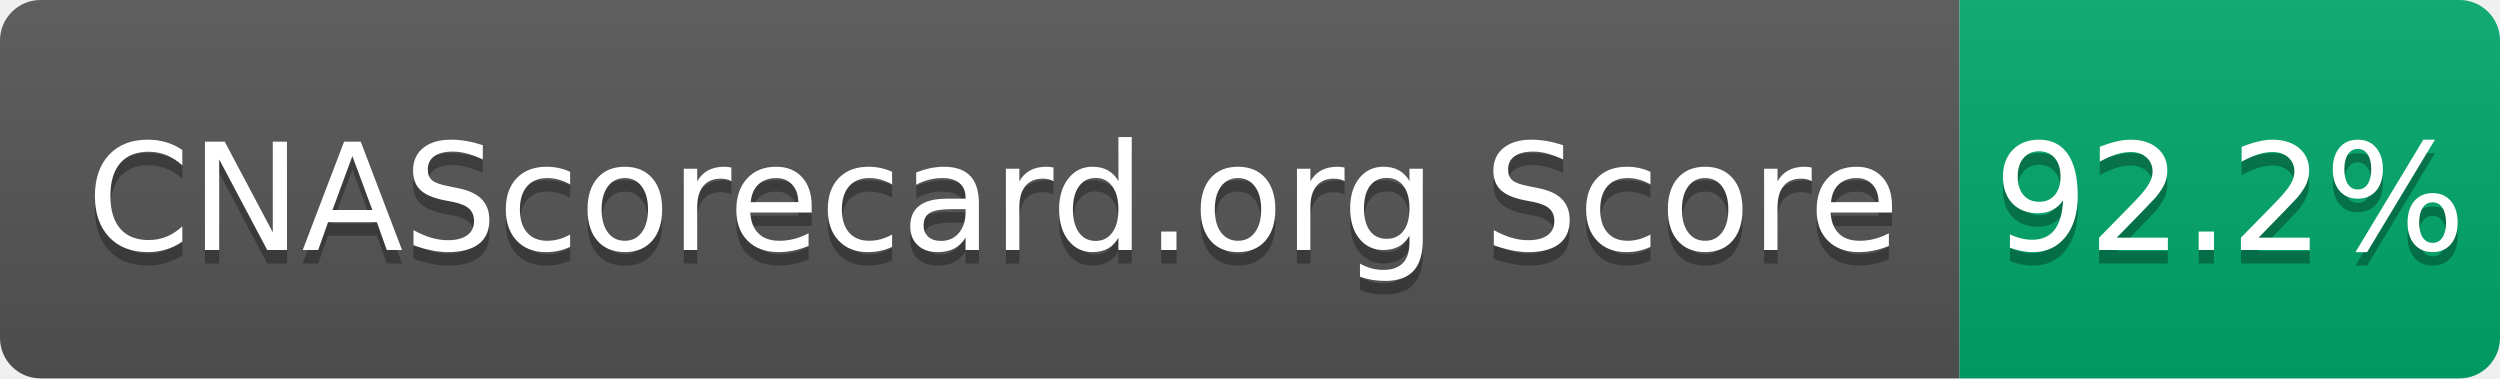
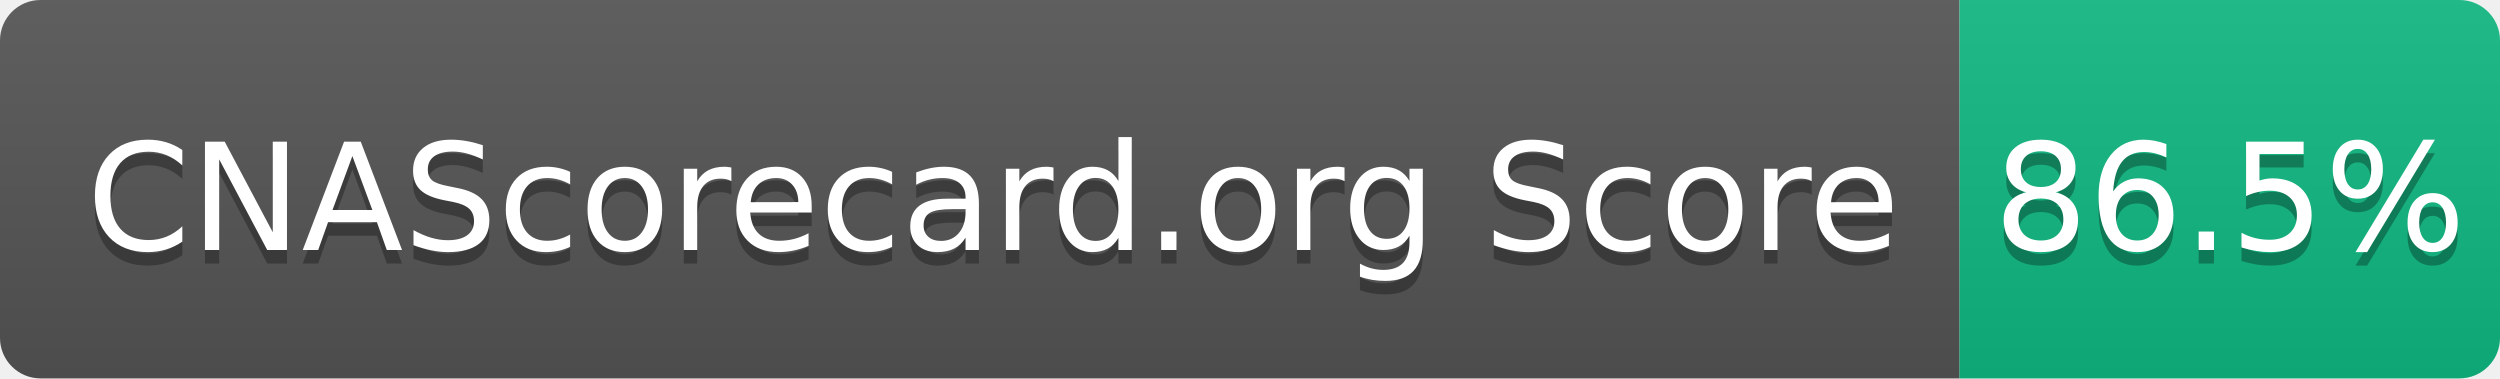
- <svg xmlns="http://www.w3.org/2000/svg" width="185" height="28" role="img" aria-label="CNAScorecard.org Score: 92.2%">
+ <svg xmlns="http://www.w3.org/2000/svg" width="185" height="28" role="img" aria-label="CNAScorecard.org Score: 86.5%">
  <linearGradient id="s" x2="0" y2="100%">
    <stop offset="0" stop-color="#bbb" stop-opacity=".1" />
    <stop offset="1" stop-opacity=".1" />
  </linearGradient>
  <clipPath id="r">
    <rect width="185" height="28" rx="3" fill="#fff" />
  </clipPath>
  <g clip-path="url(#r)">
    <rect width="145" height="28" fill="#555" />
-     <rect x="145" width="40" height="28" fill="#00A86B" />
+     <rect x="145" width="40" height="28" fill="#10B981" />
    <rect width="185" height="28" fill="url(#s)" />
  </g>
  <g fill="#fff" text-anchor="middle" font-family="Verdana,Geneva,DejaVu Sans,sans-serif" text-rendering="geometricPrecision" font-size="110">
    <text aria-hidden="true" x="735" y="195" fill="#010101" fill-opacity=".3" transform="scale(.1)" textLength="1350">CNAScorecard.org Score</text>
    <text x="735" y="185" transform="scale(.1)" fill="#fff" textLength="1350">CNAScorecard.org Score</text>
-     <text aria-hidden="true" x="1650" y="195" fill="#010101" fill-opacity=".3" transform="scale(.1)" textLength="300">92.2%</text>
-     <text x="1650" y="185" transform="scale(.1)" fill="#fff" textLength="300">92.2%</text>
+     <text aria-hidden="true" x="1650" y="195" fill="#010101" fill-opacity=".3" transform="scale(.1)" textLength="300">86.5%</text>
+     <text x="1650" y="185" transform="scale(.1)" fill="#fff" textLength="300">86.5%</text>
  </g>
</svg>
